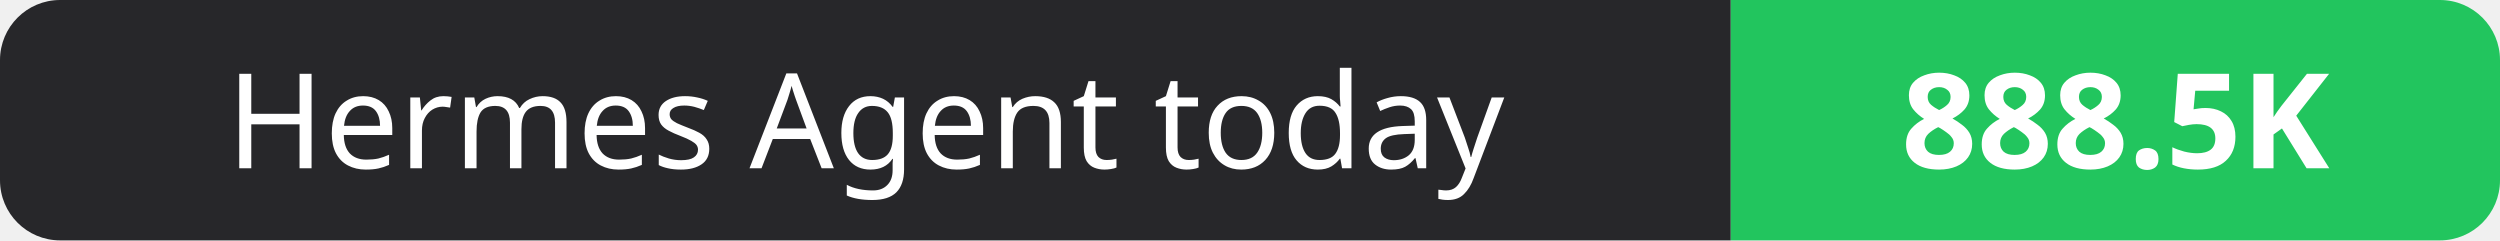
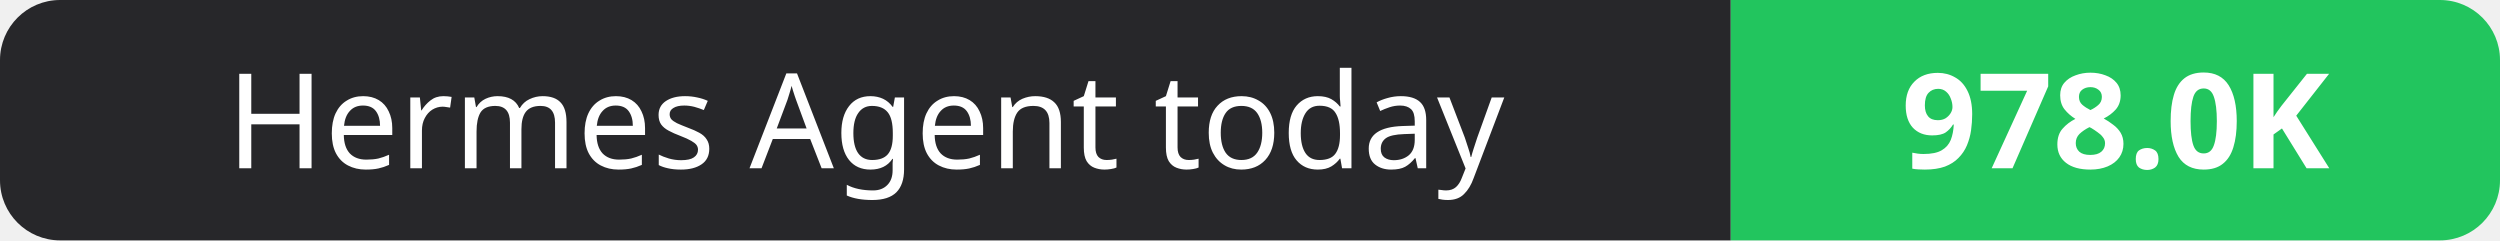
- <svg xmlns="http://www.w3.org/2000/svg" width="208" height="20" role="img" aria-label="Hermes Agent today: 888.5K">
+ <svg xmlns="http://www.w3.org/2000/svg" width="208" height="20" role="img" aria-label="Hermes Agent today: 978.0K">
  <clipPath id="r">
    <rect width="208" height="20" rx="5" fill="#fff" />
  </clipPath>
  <g clip-path="url(#r)">
    <rect width="144" height="20" fill="#27272a" />
    <rect x="144" width="64" height="20" fill="#22c55e" />
  </g>
  <g fill="#fff" text-anchor="middle" font-family="Verdana,Geneva,sans-serif" font-size="11">
    <text x="72.0" y="14">Hermes Agent today</text>
-     <text x="176.0" y="14" font-weight="700">888.5K</text>
+     <text x="176.0" y="14" font-weight="700">978.0K</text>
  </g>
</svg>
